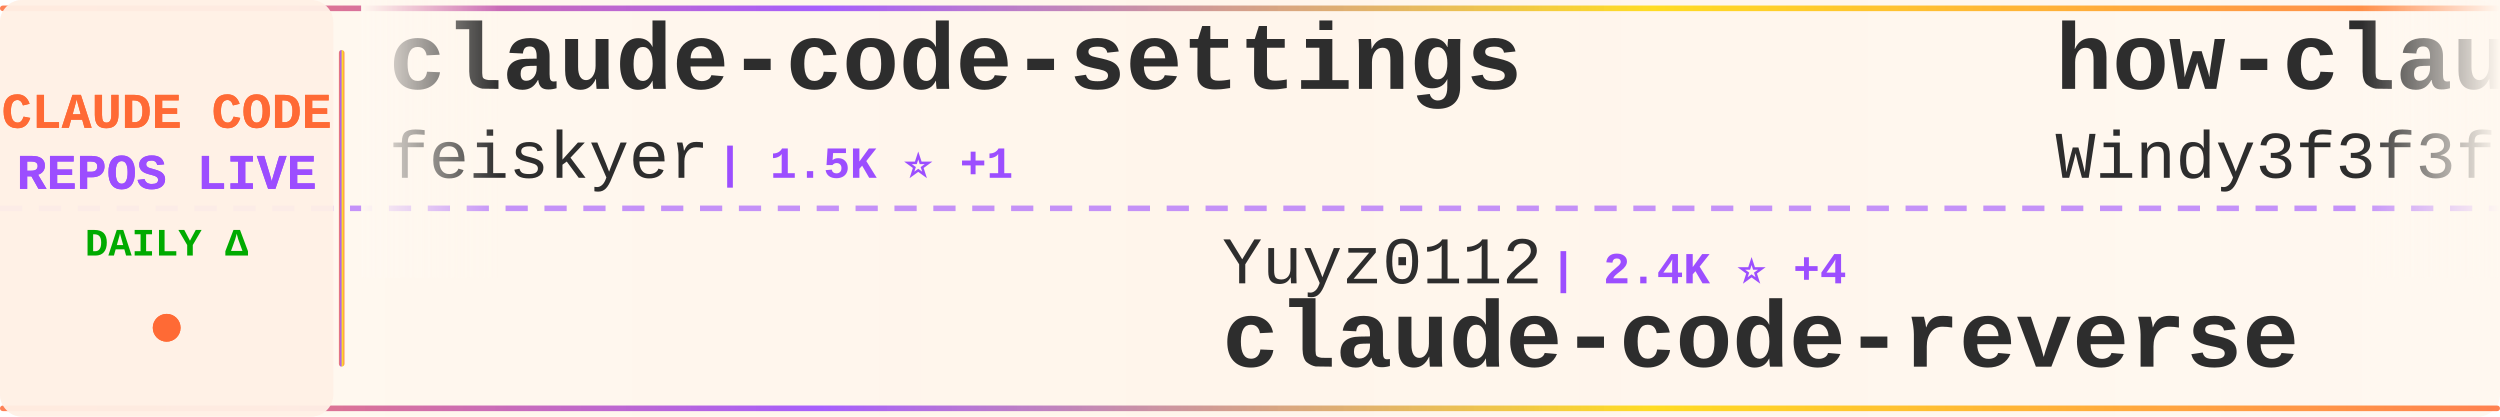
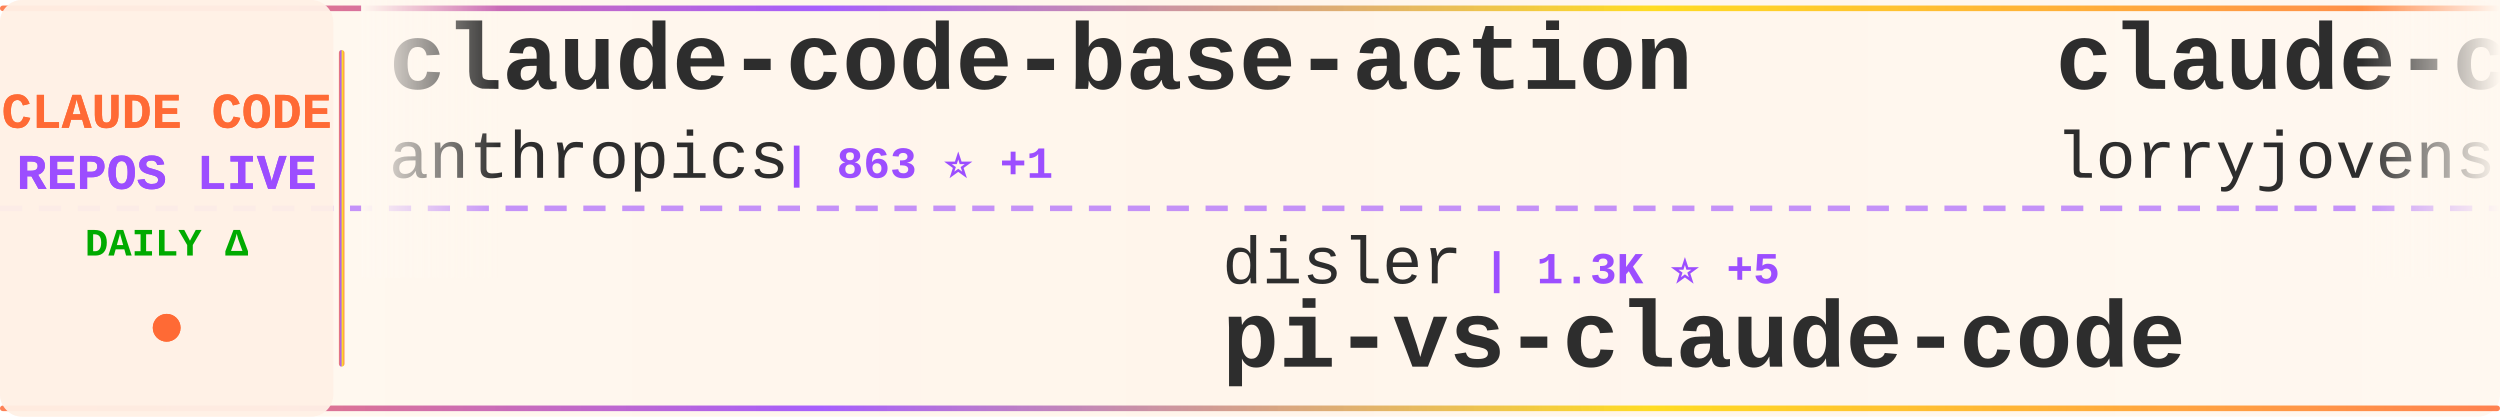
<svg xmlns="http://www.w3.org/2000/svg" width="900" height="150">
  <defs>
    <linearGradient id="tickerBg" x1="0%" y1="0%" x2="100%" y2="0%">
      <stop offset="0%" style="stop-color:#fff8f0;stop-opacity:0.98" />
      <stop offset="50%" style="stop-color:#fff5eb;stop-opacity:1" />
      <stop offset="100%" style="stop-color:#fff8f0;stop-opacity:0.98" />
    </linearGradient>
    <linearGradient id="borderGrad" x1="0%" y1="0%" x2="100%" y2="0%">
      <stop offset="0%" style="stop-color:#FF6B35;stop-opacity:0.85">
        <animate attributeName="stop-opacity" values="0.85;1;0.85" dur="2s" repeatCount="indefinite" />
      </stop>
      <stop offset="33%" style="stop-color:#9C4EFF;stop-opacity:0.9">
        <animate attributeName="stop-opacity" values="0.9;1;0.9" dur="2.2s" repeatCount="indefinite" />
      </stop>
      <stop offset="66%" style="stop-color:#FFD700;stop-opacity:0.85">
        <animate attributeName="stop-opacity" values="0.85;1;0.85" dur="1.8s" repeatCount="indefinite" />
      </stop>
      <stop offset="100%" style="stop-color:#FF6B35;stop-opacity:0.85">
        <animate attributeName="stop-opacity" values="0.85;1;0.85" dur="2s" repeatCount="indefinite" />
      </stop>
    </linearGradient>
    <filter id="textGlow">
      <feGaussianBlur stdDeviation="0.15" result="coloredBlur" />
      <feMerge>
        <feMergeNode in="coloredBlur" />
        <feMergeNode in="SourceGraphic" />
      </feMerge>
    </filter>
    <filter id="metricGlow">
      <feGaussianBlur stdDeviation="0.2" result="coloredBlur" />
      <feMerge>
        <feMergeNode in="coloredBlur" />
        <feMergeNode in="SourceGraphic" />
      </feMerge>
    </filter>
    <linearGradient id="leftFade" x1="0%" y1="0%" x2="100%" y2="0%">
      <stop offset="0%" style="stop-color:#fff8f0;stop-opacity:1" />
      <stop offset="100%" style="stop-color:#fff8f0;stop-opacity:0" />
    </linearGradient>
    <linearGradient id="rightFade" x1="0%" y1="0%" x2="100%" y2="0%">
      <stop offset="0%" style="stop-color:#fff8f0;stop-opacity:0" />
      <stop offset="100%" style="stop-color:#fff8f0;stop-opacity:1" />
    </linearGradient>
  </defs>
  <rect width="900" height="150" fill="url(#tickerBg)" rx="8" />
  <rect x="0" y="2" width="900" height="2" fill="url(#borderGrad)" rx="1" />
  <rect x="0" y="146" width="900" height="2" fill="url(#borderGrad)" rx="1" />
  <line x1="0" y1="75" x2="900" y2="75" stroke="#9C4EFF" stroke-width="2" stroke-dasharray="8 6" opacity="0.6" />
  <rect x="0" y="0" width="120" height="150" fill="#fff0e6" opacity="0.95" rx="8" />
  <text x="60" y="46" font-family="'Courier New', monospace" font-size="18" font-weight="bold" fill="#FF6B35" text-anchor="middle" filter="url(#textGlow)">
    CLAUDE CODE
  </text>
  <text x="60" y="68" font-family="'Courier New', monospace" font-size="18" font-weight="bold" fill="#9C4EFF" text-anchor="middle" filter="url(#textGlow)">
    REPOS LIVE
  </text>
  <text x="60" y="92" font-family="'Courier New', monospace" font-size="14" font-weight="bold" fill="#00aa00" text-anchor="middle">
    DAILY Δ
  </text>
  <circle cx="60" cy="118" r="5" fill="#FF6B35" filter="url(#metricGlow)">
    <animate attributeName="r" values="4;6;4" dur="1.5s" repeatCount="indefinite" />
    <animate attributeName="opacity" values="0.6;1;0.6" dur="1.5s" repeatCount="indefinite" />
  </circle>
  <rect x="122" y="18" width="2" height="114" fill="url(#borderGrad)" rx="1" />
  <clipPath id="tickerClip">
    <rect x="130" y="0" width="770" height="150" />
  </clipPath>
  <g clip-path="url(#tickerClip)">
    <g id="tickerItems">
      <animateTransform attributeName="transform" attributeType="XML" type="translate" from="0 0" to="-3000 0" dur="54s" repeatCount="indefinite" />
      <g transform="translate(0, 0)">
-         <text x="140" y="32" font-family="'Courier New', monospace" font-size="34" font-weight="bold" fill="#2d2d2d">claude-code-settings</text>
-         <text x="140" y="64" font-family="'Courier New', monospace" font-size="24" font-weight="normal" fill="#2d2d2d" opacity="1.0">feiskyer</text>
-         <text x="258" y="64" font-family="'Courier New', monospace" font-size="16" font-weight="bold" fill="#9C4EFF"> | 1.5K ⭐ +1</text>
+         <text x="140" y="32" font-family="'Courier New', monospace" font-size="34" font-weight="bold" fill="#2d2d2d">claude-code-base-action</text>
+         <text x="140" y="64" font-family="'Courier New', monospace" font-size="24" font-weight="normal" fill="#2d2d2d" opacity="1.0">anthropics</text>
+         <text x="282" y="64" font-family="'Courier New', monospace" font-size="16" font-weight="bold" fill="#9C4EFF"> | 863 ⭐ +1</text>
      </g>
      <g transform="translate(300, 0)">
+         <text x="140" y="102" font-family="'Courier New', monospace" font-size="24" font-weight="normal" fill="#2d2d2d" opacity="1.0">disler</text>
+         <text x="234" y="102" font-family="'Courier New', monospace" font-size="16" font-weight="bold" fill="#9C4EFF"> | 1.3K ⭐ +5</text>
+         <text x="140" y="132" font-family="'Courier New', monospace" font-size="34" font-weight="bold" fill="#2d2d2d">pi-vs-claude-code</text>
+       </g>
+       <g transform="translate(600, 0)">
+         <text x="140" y="32" font-family="'Courier New', monospace" font-size="34" font-weight="bold" fill="#2d2d2d">claude-code-rust</text>
+         <text x="140" y="64" font-family="'Courier New', monospace" font-size="24" font-weight="normal" fill="#2d2d2d" opacity="1.0">lorryjovens-hub</text>
+         <text x="342" y="64" font-family="'Courier New', monospace" font-size="16" font-weight="bold" fill="#9C4EFF"> | 1.6K ⭐ +3</text>
+       </g>
+       <g transform="translate(900, 0)">
+         <text x="140" y="102" font-family="'Courier New', monospace" font-size="24" font-weight="normal" fill="#2d2d2d" opacity="1.0">hangsman</text>
+         <text x="258" y="102" font-family="'Courier New', monospace" font-size="16" font-weight="bold" fill="#9C4EFF"> | 782 ⭐</text>
+         <text x="140" y="132" font-family="'Courier New', monospace" font-size="34" font-weight="bold" fill="#2d2d2d">claude-code-source</text>
+       </g>
+       <g transform="translate(1200, 0)">
+         <text x="140" y="32" font-family="'Courier New', monospace" font-size="34" font-weight="bold" fill="#2d2d2d">claude-code-rev</text>
+         <text x="140" y="64" font-family="'Courier New', monospace" font-size="24" font-weight="normal" fill="#2d2d2d" opacity="1.0">oboard</text>
+         <text x="234" y="64" font-family="'Courier New', monospace" font-size="16" font-weight="bold" fill="#9C4EFF"> | 3.2K ⭐ +2</text>
+       </g>
+       <g transform="translate(1500, 0)">
+         <text x="140" y="102" font-family="'Courier New', monospace" font-size="24" font-weight="normal" fill="#2d2d2d" opacity="1.0">ponponon</text>
+         <text x="258" y="102" font-family="'Courier New', monospace" font-size="16" font-weight="bold" fill="#9C4EFF"> | 2.3K ⭐ +1</text>
+         <text x="140" y="132" font-family="'Courier New', monospace" font-size="34" font-weight="bold" fill="#2d2d2d">claude_code_src</text>
+       </g>
+       <g transform="translate(1800, 0)">
+         <text x="140" y="32" font-family="'Courier New', monospace" font-size="34" font-weight="bold" fill="#2d2d2d">claude-code-showcase</text>
+         <text x="140" y="64" font-family="'Courier New', monospace" font-size="24" font-weight="normal" fill="#2d2d2d" opacity="1.0">ChrisWiles</text>
+         <text x="282" y="64" font-family="'Courier New', monospace" font-size="16" font-weight="bold" fill="#9C4EFF"> | 5.9K ⭐ +1</text>
+       </g>
+       <g transform="translate(2100, 0)">
        <text x="140" y="102" font-family="'Courier New', monospace" font-size="24" font-weight="normal" fill="#2d2d2d" opacity="1.0">Yuyz0112</text>
        <text x="258" y="102" font-family="'Courier New', monospace" font-size="16" font-weight="bold" fill="#9C4EFF"> | 2.4K ⭐ +4</text>
        <text x="140" y="132" font-family="'Courier New', monospace" font-size="34" font-weight="bold" fill="#2d2d2d">claude-code-reverse</text>
      </g>
-       <g transform="translate(600, 0)">
-         <text x="140" y="32" font-family="'Courier New', monospace" font-size="34" font-weight="bold" fill="#2d2d2d">how-claude-code-works</text>
-         <text x="140" y="64" font-family="'Courier New', monospace" font-size="24" font-weight="normal" fill="#2d2d2d" opacity="1.0">Windy3f3f3f3f</text>
-         <text x="318" y="64" font-family="'Courier New', monospace" font-size="16" font-weight="bold" fill="#9C4EFF"> | 2.6K ⭐ +7</text>
-       </g>
-       <g transform="translate(900, 0)">
-         <text x="140" y="102" font-family="'Courier New', monospace" font-size="24" font-weight="normal" fill="#2d2d2d" opacity="1.0">lst97</text>
-         <text x="222" y="102" font-family="'Courier New', monospace" font-size="16" font-weight="bold" fill="#9C4EFF"> | 1.6K ⭐ +2</text>
-         <text x="140" y="132" font-family="'Courier New', monospace" font-size="34" font-weight="bold" fill="#2d2d2d">claude-code-sub-agents</text>
-       </g>
-       <g transform="translate(1200, 0)">
-         <text x="140" y="32" font-family="'Courier New', monospace" font-size="34" font-weight="bold" fill="#2d2d2d">claude-code-source-code-...</text>
-         <text x="140" y="64" font-family="'Courier New', monospace" font-size="24" font-weight="normal" fill="#2d2d2d" opacity="1.0">ghuntley</text>
-         <text x="258" y="64" font-family="'Courier New', monospace" font-size="16" font-weight="bold" fill="#9C4EFF"> | 980 ⭐</text>
-       </g>
-       <g transform="translate(1500, 0)">
-         <text x="140" y="102" font-family="'Courier New', monospace" font-size="24" font-weight="normal" fill="#2d2d2d" opacity="1.0">wanshuiyin</text>
-         <text x="282" y="102" font-family="'Courier New', monospace" font-size="16" font-weight="bold" fill="#9C4EFF"> | 11.4K ⭐ +63</text>
-         <text x="140" y="132" font-family="'Courier New', monospace" font-size="34" font-weight="bold" fill="#2d2d2d">Auto-claude-code-researc...</text>
-       </g>
-       <g transform="translate(1800, 0)">
-         <text x="140" y="32" font-family="'Courier New', monospace" font-size="34" font-weight="bold" fill="#2d2d2d">Claude-Code</text>
-         <text x="140" y="64" font-family="'Courier New', monospace" font-size="24" font-weight="normal" fill="#2d2d2d" opacity="1.0">pengchengneo</text>
-         <text x="306" y="64" font-family="'Courier New', monospace" font-size="16" font-weight="bold" fill="#9C4EFF"> | 1.5K ⭐ +4</text>
-       </g>
-       <g transform="translate(2100, 0)">
-         <text x="140" y="102" font-family="'Courier New', monospace" font-size="24" font-weight="normal" fill="#2d2d2d" opacity="1.0">SeemSeam</text>
-         <text x="258" y="102" font-family="'Courier New', monospace" font-size="16" font-weight="bold" fill="#9C4EFF"> | 2.9K ⭐ +18</text>
-         <text x="140" y="132" font-family="'Courier New', monospace" font-size="34" font-weight="bold" fill="#2d2d2d">claude_codex_bridge</text>
-       </g>
      <g transform="translate(2400, 0)">
-         <text x="140" y="32" font-family="'Courier New', monospace" font-size="34" font-weight="bold" fill="#2d2d2d">claude-code-source</text>
-         <text x="140" y="64" font-family="'Courier New', monospace" font-size="24" font-weight="normal" fill="#2d2d2d" opacity="1.0">hangsman</text>
-         <text x="258" y="64" font-family="'Courier New', monospace" font-size="16" font-weight="bold" fill="#9C4EFF"> | 782 ⭐</text>
+         <text x="140" y="32" font-family="'Courier New', monospace" font-size="34" font-weight="bold" fill="#2d2d2d">sc-claude-code-files</text>
+         <text x="140" y="64" font-family="'Courier New', monospace" font-size="24" font-weight="normal" fill="#2d2d2d" opacity="1.0">https-deeplearning-ai</text>
+         <text x="414" y="64" font-family="'Courier New', monospace" font-size="16" font-weight="bold" fill="#9C4EFF"> | 522 ⭐</text>
      </g>
      <g transform="translate(2700, 0)">
-         <text x="140" y="102" font-family="'Courier New', monospace" font-size="24" font-weight="normal" fill="#2d2d2d" opacity="1.0">anthropics</text>
-         <text x="282" y="102" font-family="'Courier New', monospace" font-size="16" font-weight="bold" fill="#9C4EFF"> | 863 ⭐ +2</text>
-         <text x="140" y="132" font-family="'Courier New', monospace" font-size="34" font-weight="bold" fill="#2d2d2d">claude-code-base-action</text>
+         <text x="140" y="102" font-family="'Courier New', monospace" font-size="24" font-weight="normal" fill="#2d2d2d" opacity="1.0">AICoderTudou</text>
+         <text x="306" y="102" font-family="'Courier New', monospace" font-size="16" font-weight="bold" fill="#9C4EFF"> | 500 ⭐</text>
+         <text x="140" y="132" font-family="'Courier New', monospace" font-size="34" font-weight="bold" fill="#2d2d2d">claude-code-tudou</text>
      </g>
      <g transform="translate(3000, 0)">
-         <text x="140" y="32" font-family="'Courier New', monospace" font-size="34" font-weight="bold" fill="#2d2d2d">claude-code-settings</text>
-         <text x="140" y="64" font-family="'Courier New', monospace" font-size="24" font-weight="normal" fill="#2d2d2d" opacity="1.0">feiskyer</text>
-         <text x="258" y="64" font-family="'Courier New', monospace" font-size="16" font-weight="bold" fill="#9C4EFF"> | 1.5K ⭐ +1</text>
+         <text x="140" y="32" font-family="'Courier New', monospace" font-size="34" font-weight="bold" fill="#2d2d2d">claude-code-base-action</text>
+         <text x="140" y="64" font-family="'Courier New', monospace" font-size="24" font-weight="normal" fill="#2d2d2d" opacity="1.0">anthropics</text>
+         <text x="282" y="64" font-family="'Courier New', monospace" font-size="16" font-weight="bold" fill="#9C4EFF"> | 863 ⭐ +1</text>
      </g>
      <g transform="translate(3300, 0)">
-         <text x="140" y="102" font-family="'Courier New', monospace" font-size="24" font-weight="normal" fill="#2d2d2d" opacity="1.0">Yuyz0112</text>
-         <text x="258" y="102" font-family="'Courier New', monospace" font-size="16" font-weight="bold" fill="#9C4EFF"> | 2.4K ⭐ +4</text>
-         <text x="140" y="132" font-family="'Courier New', monospace" font-size="34" font-weight="bold" fill="#2d2d2d">claude-code-reverse</text>
+         <text x="140" y="102" font-family="'Courier New', monospace" font-size="24" font-weight="normal" fill="#2d2d2d" opacity="1.0">disler</text>
+         <text x="234" y="102" font-family="'Courier New', monospace" font-size="16" font-weight="bold" fill="#9C4EFF"> | 1.3K ⭐ +5</text>
+         <text x="140" y="132" font-family="'Courier New', monospace" font-size="34" font-weight="bold" fill="#2d2d2d">pi-vs-claude-code</text>
      </g>
      <g transform="translate(3600, 0)">
-         <text x="140" y="32" font-family="'Courier New', monospace" font-size="34" font-weight="bold" fill="#2d2d2d">how-claude-code-works</text>
-         <text x="140" y="64" font-family="'Courier New', monospace" font-size="24" font-weight="normal" fill="#2d2d2d" opacity="1.0">Windy3f3f3f3f</text>
-         <text x="318" y="64" font-family="'Courier New', monospace" font-size="16" font-weight="bold" fill="#9C4EFF"> | 2.6K ⭐ +7</text>
+         <text x="140" y="32" font-family="'Courier New', monospace" font-size="34" font-weight="bold" fill="#2d2d2d">claude-code-rust</text>
+         <text x="140" y="64" font-family="'Courier New', monospace" font-size="24" font-weight="normal" fill="#2d2d2d" opacity="1.0">lorryjovens-hub</text>
+         <text x="342" y="64" font-family="'Courier New', monospace" font-size="16" font-weight="bold" fill="#9C4EFF"> | 1.6K ⭐ +3</text>
      </g>
      <g transform="translate(3900, 0)">
-         <text x="140" y="102" font-family="'Courier New', monospace" font-size="24" font-weight="normal" fill="#2d2d2d" opacity="1.0">lst97</text>
-         <text x="222" y="102" font-family="'Courier New', monospace" font-size="16" font-weight="bold" fill="#9C4EFF"> | 1.6K ⭐ +2</text>
-         <text x="140" y="132" font-family="'Courier New', monospace" font-size="34" font-weight="bold" fill="#2d2d2d">claude-code-sub-agents</text>
+         <text x="140" y="102" font-family="'Courier New', monospace" font-size="24" font-weight="normal" fill="#2d2d2d" opacity="1.0">hangsman</text>
+         <text x="258" y="102" font-family="'Courier New', monospace" font-size="16" font-weight="bold" fill="#9C4EFF"> | 782 ⭐</text>
+         <text x="140" y="132" font-family="'Courier New', monospace" font-size="34" font-weight="bold" fill="#2d2d2d">claude-code-source</text>
      </g>
    </g>
  </g>
  <rect x="130" y="0" width="50" height="100" fill="url(#leftFade)" />
  <rect x="850" y="0" width="50" height="100" fill="url(#rightFade)" />
</svg>
